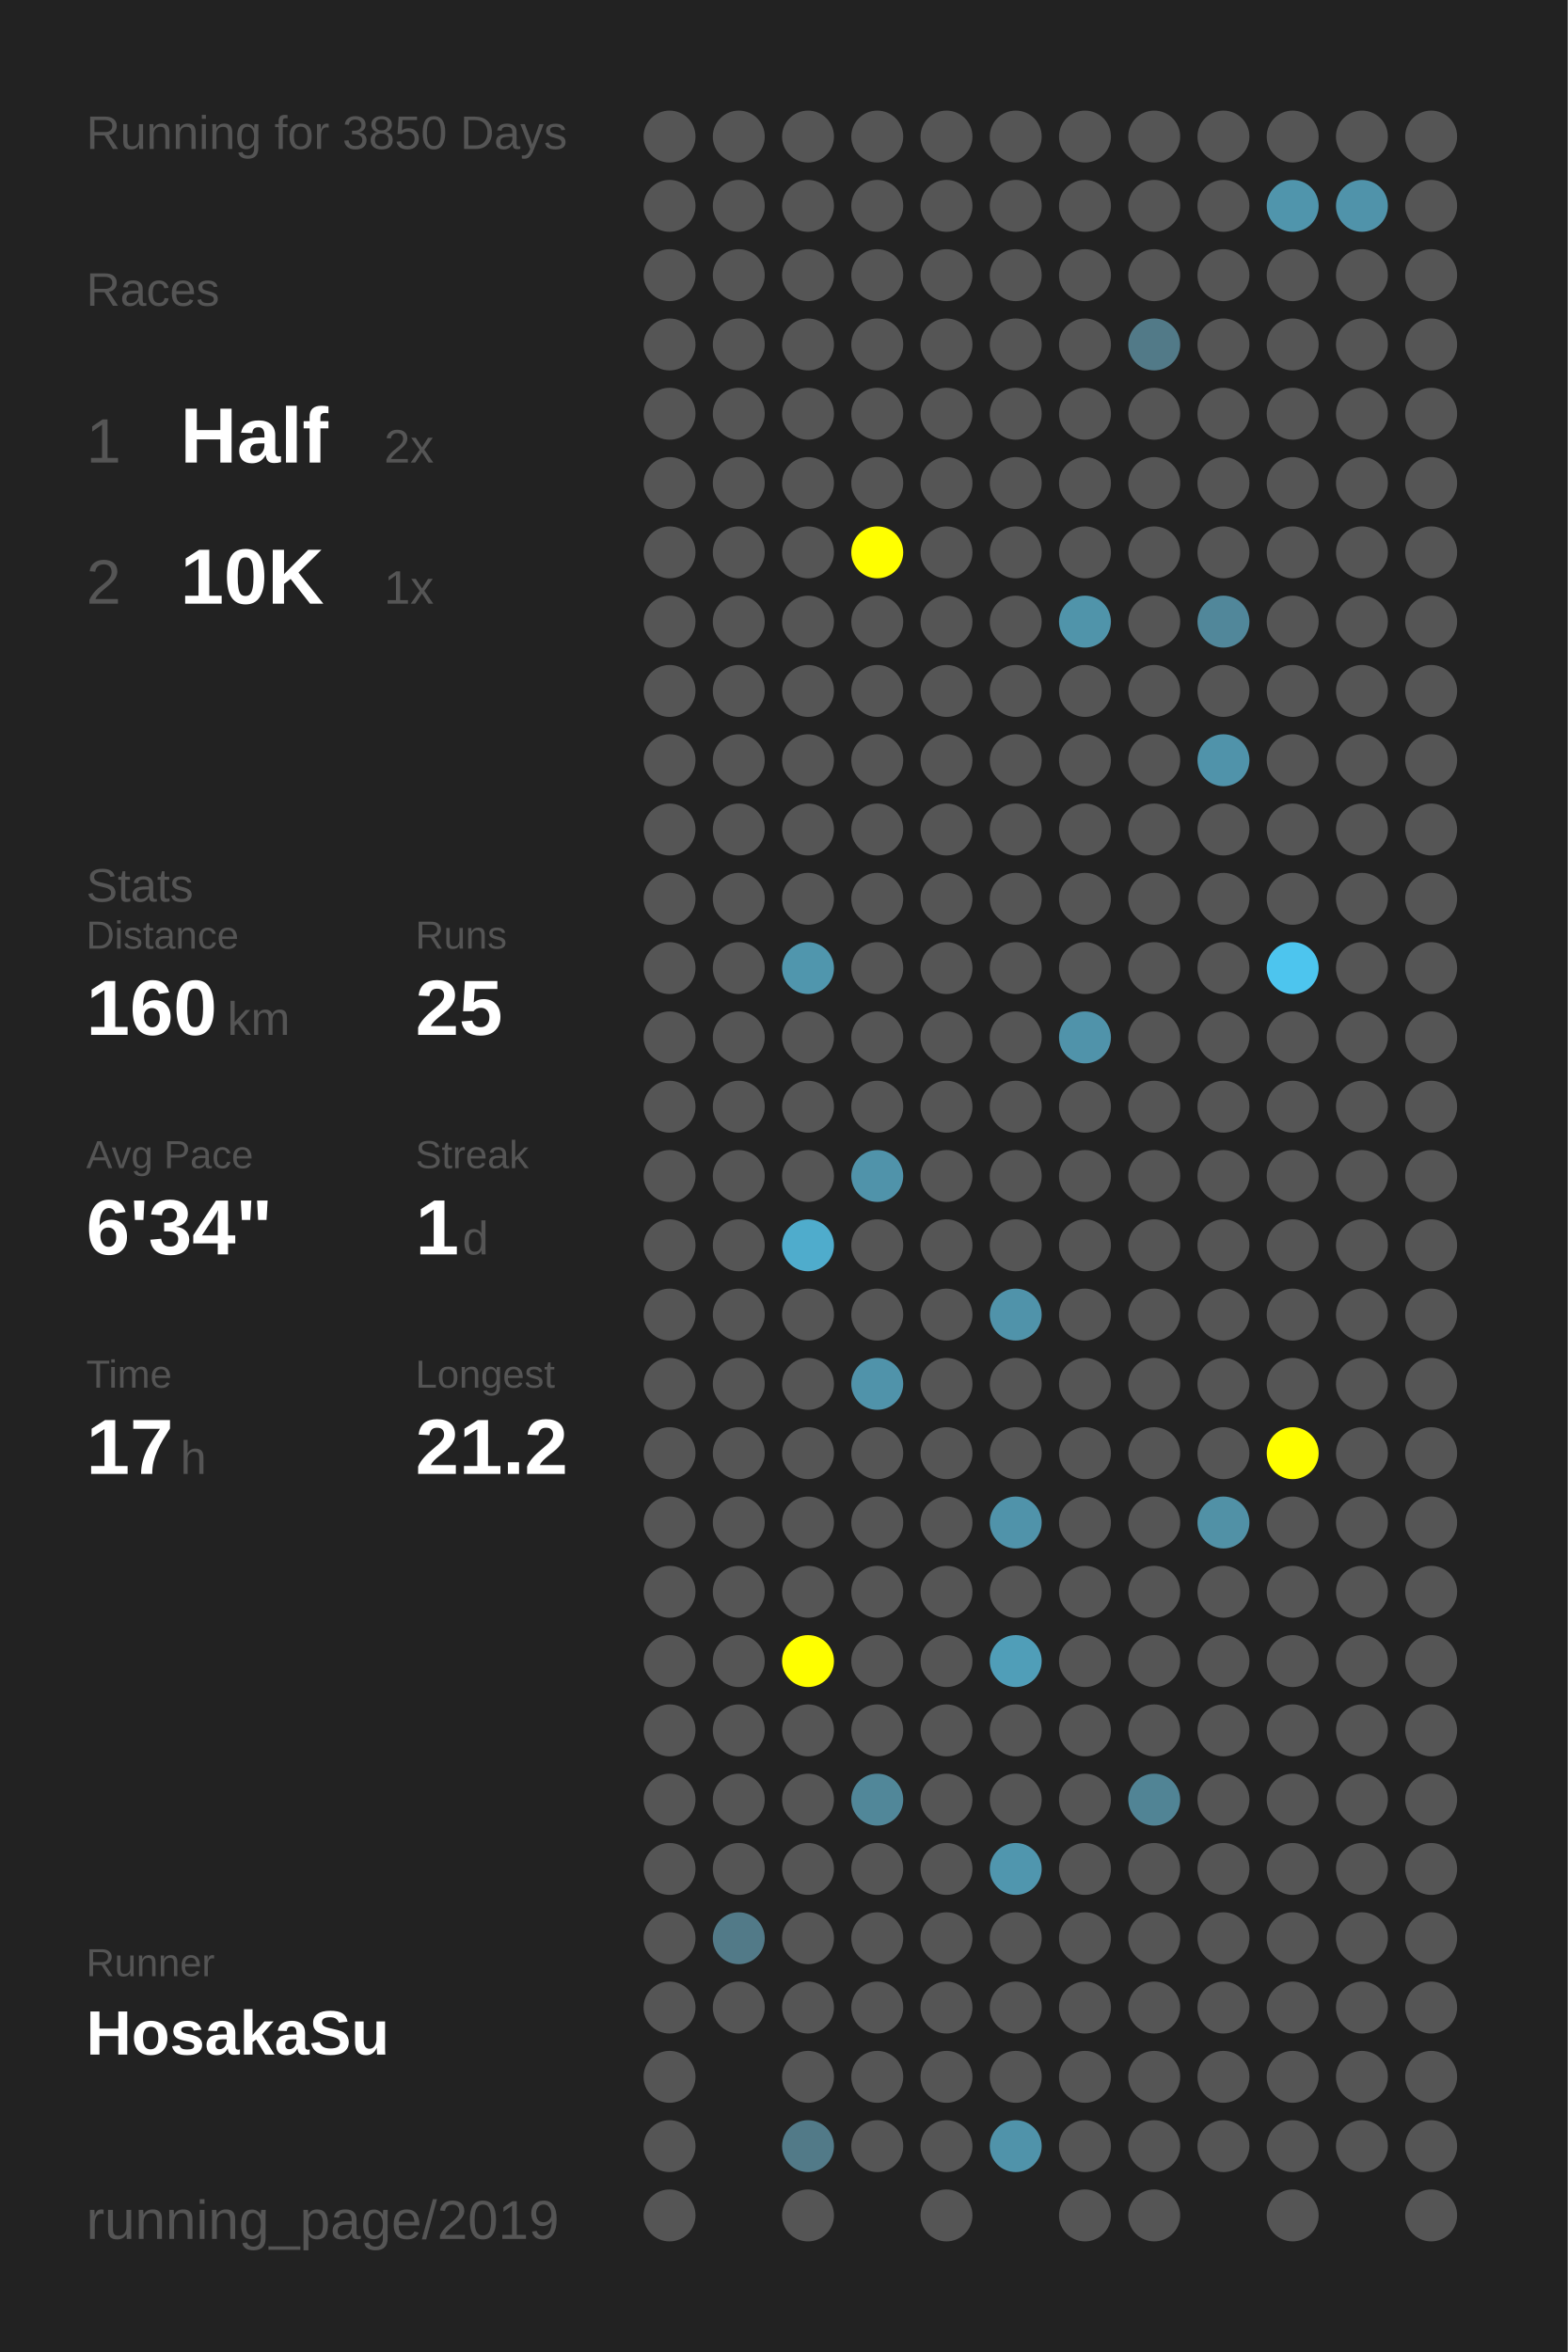
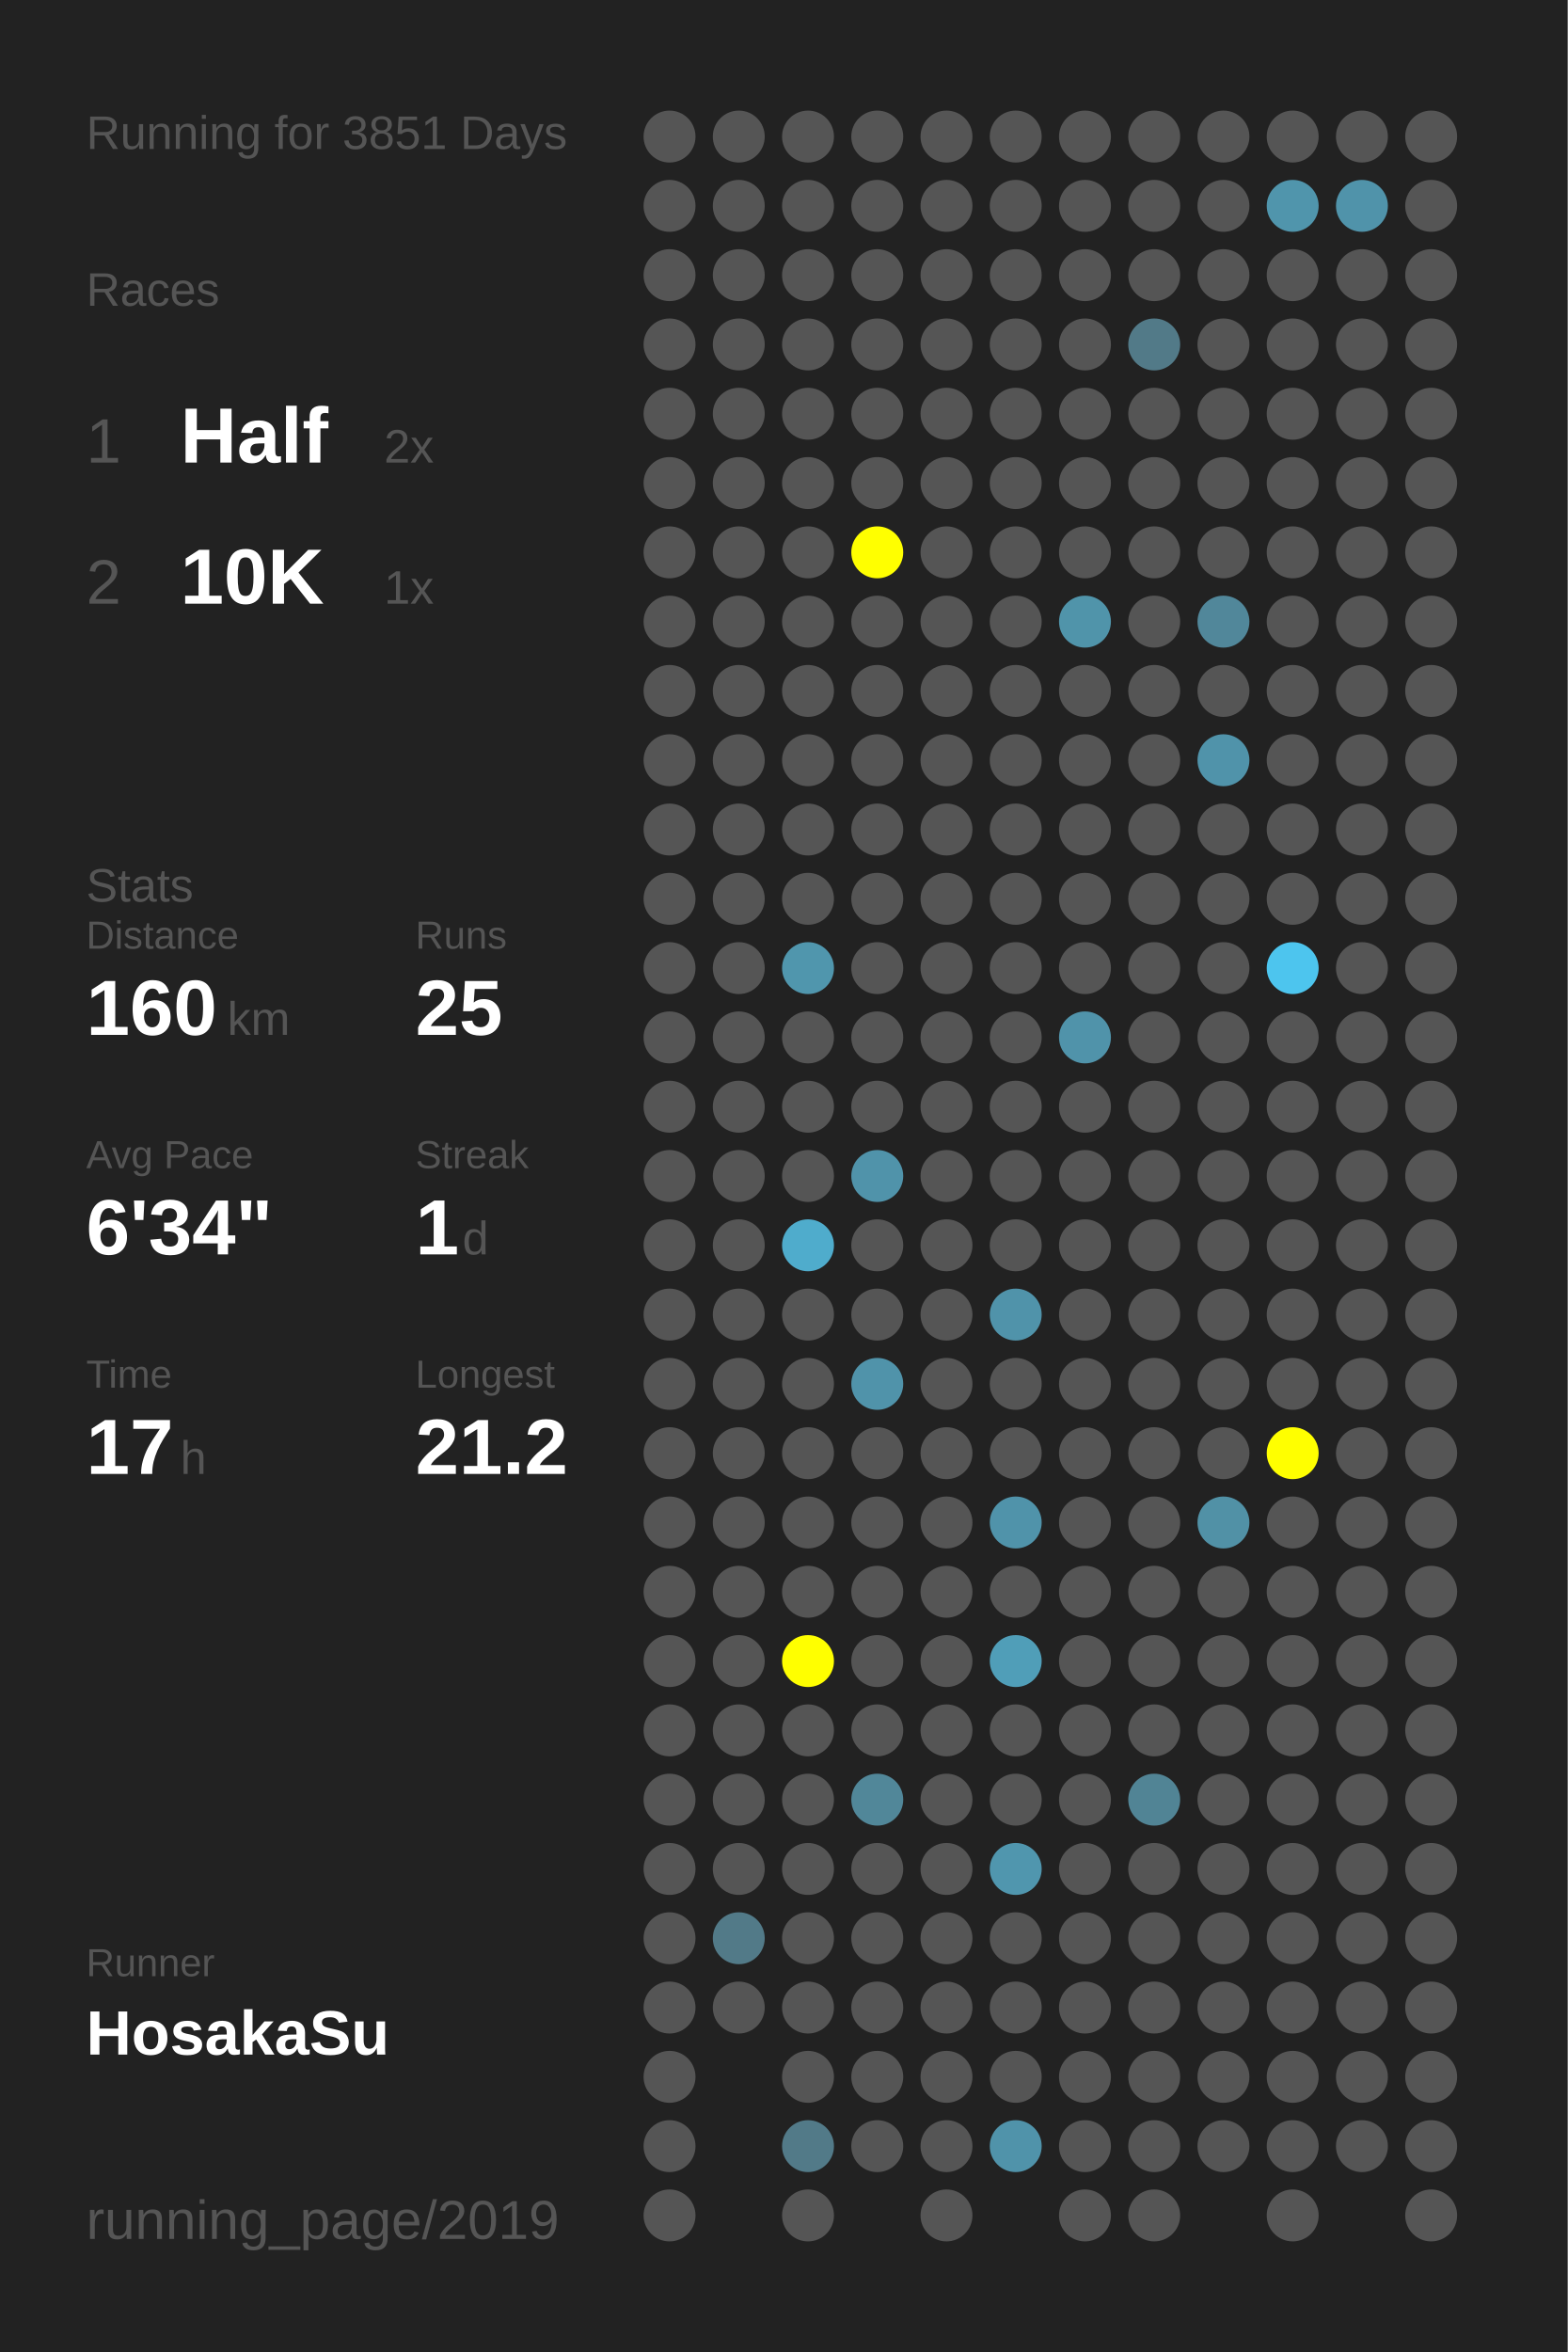
<svg xmlns="http://www.w3.org/2000/svg" baseProfile="full" height="300mm" version="1.1" viewBox="0,0,200,300" width="200mm">
  <defs />
  <rect fill="#222222" height="300" width="200" x="0" y="0" />
-   <text fill="#555555" style="font-size:6px; font-family:Arial;" x="11" y="19">Running for 3850 Days</text>
+   <text fill="#555555" style="font-size:6px; font-family:Arial;" x="11" y="19">Running for 3851 Days</text>
  <text fill="#555555" style="font-size:6px; font-family:Arial;" x="11" y="39">Races</text>
  <text fill="#555555" style="font-size:8px; font-family:Arial;" x="11" y="59">1</text>
  <text fill="#FFFFFF" style="font-size:10px; font-family:Arial; font-weight:bold;" x="23" y="59">Half</text>
  <text fill="#555555" style="font-size:6px; font-family:Arial;" x="49" y="59">2x</text>
  <text fill="#555555" style="font-size:8px; font-family:Arial;" x="11" y="77">2</text>
  <text fill="#FFFFFF" style="font-size:10px; font-family:Arial; font-weight:bold;" x="23" y="77">10K</text>
  <text fill="#555555" style="font-size:6px; font-family:Arial;" x="49" y="77">1x</text>
  <text fill="#555555" style="font-size:6px; font-family:Arial;" x="11" y="115">Stats</text>
  <text fill="#555555" style="font-size:5px; font-family:Arial;" x="11" y="121">Distance</text>
  <text fill="#FFFFFF" style="font-size:10px; font-family:Arial; font-weight:bold;" x="11" y="132">160</text>
  <text fill="#555555" style="font-size:6px; font-family:Arial;" x="29" y="132">km</text>
  <text fill="#555555" style="font-size:5px; font-family:Arial;" x="53" y="121">Runs</text>
  <text fill="#FFFFFF" style="font-size:10px; font-family:Arial; font-weight:bold;" x="53" y="132">25</text>
  <text fill="#555555" style="font-size:5px; font-family:Arial;" x="11" y="149">Avg Pace</text>
  <text fill="#FFFFFF" style="font-size:10px; font-family:Arial; font-weight:bold;" x="11" y="160">6'34"</text>
  <text fill="#555555" style="font-size:5px; font-family:Arial;" x="53" y="149">Streak</text>
  <text fill="#FFFFFF" style="font-size:10px; font-family:Arial; font-weight:bold;" x="53" y="160">1</text>
  <text fill="#555555" style="font-size:6px; font-family:Arial;" x="59" y="160">d</text>
  <text fill="#555555" style="font-size:5px; font-family:Arial;" x="11" y="177">Time</text>
  <text fill="#FFFFFF" style="font-size:10px; font-family:Arial; font-weight:bold;" x="11" y="188">17</text>
  <text fill="#555555" style="font-size:6px; font-family:Arial;" x="23" y="188">h</text>
  <text fill="#555555" style="font-size:5px; font-family:Arial;" x="53" y="177">Longest</text>
  <text fill="#FFFFFF" style="font-size:10px; font-family:Arial; font-weight:bold;" x="53" y="188">21.2</text>
  <text fill="#555555" style="font-size:5px; font-family:Arial;" x="11" y="252.065">Runner</text>
  <text fill="#FFFFFF" style="font-size:8px; font-family:Arial; font-weight:bold;" x="11" y="262.065">HosakaSu</text>
  <text fill="#555555" style="font-size:7px; font-family:Arial;" x="11" y="285.581">running_page/2019</text>
  <circle cx="85.417" cy="17.419" fill="#555555" r="3.312" />
  <circle cx="85.417" cy="26.258" fill="#555555" r="3.312" />
  <circle cx="85.417" cy="35.097" fill="#555555" r="3.312" />
  <circle cx="85.417" cy="43.935" fill="#555555" r="3.312" />
  <circle cx="85.417" cy="52.774" fill="#555555" r="3.312" />
  <circle cx="85.417" cy="61.613" fill="#555555" r="3.312" />
  <circle cx="85.417" cy="70.452" fill="#555555" r="3.312" />
  <circle cx="85.417" cy="79.29" fill="#555555" r="3.312" />
  <circle cx="85.417" cy="88.129" fill="#555555" r="3.312" />
  <circle cx="85.417" cy="96.968" fill="#555555" r="3.312" />
  <circle cx="85.417" cy="105.806" fill="#555555" r="3.312" />
  <circle cx="85.417" cy="114.645" fill="#555555" r="3.312" />
  <circle cx="85.417" cy="123.484" fill="#555555" r="3.312" />
  <circle cx="85.417" cy="132.323" fill="#555555" r="3.312" />
  <circle cx="85.417" cy="141.161" fill="#555555" r="3.312" />
  <circle cx="85.417" cy="150" fill="#555555" r="3.312" />
  <circle cx="85.417" cy="158.839" fill="#555555" r="3.312" />
  <circle cx="85.417" cy="167.677" fill="#555555" r="3.312" />
  <circle cx="85.417" cy="176.516" fill="#555555" r="3.312" />
  <circle cx="85.417" cy="185.355" fill="#555555" r="3.312" />
  <circle cx="85.417" cy="194.194" fill="#555555" r="3.312" />
  <circle cx="85.417" cy="203.032" fill="#555555" r="3.312" />
  <circle cx="85.417" cy="211.871" fill="#555555" r="3.312" />
  <circle cx="85.417" cy="220.71" fill="#555555" r="3.312" />
  <circle cx="85.417" cy="229.548" fill="#555555" r="3.312" />
  <circle cx="85.417" cy="238.387" fill="#555555" r="3.312" />
  <circle cx="85.417" cy="247.226" fill="#555555" r="3.312" />
  <circle cx="85.417" cy="256.065" fill="#555555" r="3.312" />
  <circle cx="85.417" cy="264.903" fill="#555555" r="3.312" />
  <circle cx="85.417" cy="273.742" fill="#555555" r="3.312" />
  <circle cx="85.417" cy="282.581" fill="#555555" r="3.312" />
  <circle cx="94.25" cy="17.419" fill="#555555" r="3.312" />
  <circle cx="94.25" cy="26.258" fill="#555555" r="3.312" />
  <circle cx="94.25" cy="35.097" fill="#555555" r="3.312" />
  <circle cx="94.25" cy="43.935" fill="#555555" r="3.312" />
  <circle cx="94.25" cy="52.774" fill="#555555" r="3.312" />
  <circle cx="94.25" cy="61.613" fill="#555555" r="3.312" />
  <circle cx="94.25" cy="70.452" fill="#555555" r="3.312" />
  <circle cx="94.25" cy="79.29" fill="#555555" r="3.312" />
  <circle cx="94.25" cy="88.129" fill="#555555" r="3.312" />
  <circle cx="94.25" cy="96.968" fill="#555555" r="3.312" />
  <circle cx="94.25" cy="105.806" fill="#555555" r="3.312" />
  <circle cx="94.25" cy="114.645" fill="#555555" r="3.312" />
  <circle cx="94.25" cy="123.484" fill="#555555" r="3.312" />
  <circle cx="94.25" cy="132.323" fill="#555555" r="3.312" />
  <circle cx="94.25" cy="141.161" fill="#555555" r="3.312" />
  <circle cx="94.25" cy="150" fill="#555555" r="3.312" />
  <circle cx="94.25" cy="158.839" fill="#555555" r="3.312" />
  <circle cx="94.25" cy="167.677" fill="#555555" r="3.312" />
  <circle cx="94.25" cy="176.516" fill="#555555" r="3.312" />
  <circle cx="94.25" cy="185.355" fill="#555555" r="3.312" />
  <circle cx="94.25" cy="194.194" fill="#555555" r="3.312" />
  <circle cx="94.25" cy="203.032" fill="#555555" r="3.312" />
  <circle cx="94.25" cy="211.871" fill="#555555" r="3.312" />
  <circle cx="94.25" cy="220.71" fill="#555555" r="3.312" />
  <circle cx="94.25" cy="229.548" fill="#555555" r="3.312" />
  <circle cx="94.25" cy="238.387" fill="#555555" r="3.312" />
  <circle cx="94.25" cy="247.226" fill="#527a88" r="3.312" />
  <circle cx="94.25" cy="256.065" fill="#555555" r="3.312" />
  <circle cx="103.083" cy="17.419" fill="#555555" r="3.312" />
  <circle cx="103.083" cy="26.258" fill="#555555" r="3.312" />
  <circle cx="103.083" cy="35.097" fill="#555555" r="3.312" />
  <circle cx="103.083" cy="43.935" fill="#555555" r="3.312" />
  <circle cx="103.083" cy="52.774" fill="#555555" r="3.312" />
  <circle cx="103.083" cy="61.613" fill="#555555" r="3.312" />
  <circle cx="103.083" cy="70.452" fill="#555555" r="3.312" />
  <circle cx="103.083" cy="79.29" fill="#555555" r="3.312" />
  <circle cx="103.083" cy="88.129" fill="#555555" r="3.312" />
  <circle cx="103.083" cy="96.968" fill="#555555" r="3.312" />
  <circle cx="103.083" cy="105.806" fill="#555555" r="3.312" />
  <circle cx="103.083" cy="114.645" fill="#555555" r="3.312" />
  <circle cx="103.083" cy="123.484" fill="#5096ad" r="3.312" />
  <circle cx="103.083" cy="132.323" fill="#555555" r="3.312" />
  <circle cx="103.083" cy="141.161" fill="#555555" r="3.312" />
  <circle cx="103.083" cy="150" fill="#555555" r="3.312" />
  <circle cx="103.083" cy="158.839" fill="#4faccc" r="3.312" />
  <circle cx="103.083" cy="167.677" fill="#555555" r="3.312" />
  <circle cx="103.083" cy="176.516" fill="#555555" r="3.312" />
  <circle cx="103.083" cy="185.355" fill="#555555" r="3.312" />
  <circle cx="103.083" cy="194.194" fill="#555555" r="3.312" />
  <circle cx="103.083" cy="203.032" fill="#555555" r="3.312" />
  <circle cx="103.083" cy="211.871" fill="#FFFF00" r="3.312" />
  <circle cx="103.083" cy="220.71" fill="#555555" r="3.312" />
  <circle cx="103.083" cy="229.548" fill="#555555" r="3.312" />
  <circle cx="103.083" cy="238.387" fill="#555555" r="3.312" />
  <circle cx="103.083" cy="247.226" fill="#555555" r="3.312" />
  <circle cx="103.083" cy="256.065" fill="#555555" r="3.312" />
  <circle cx="103.083" cy="264.903" fill="#555555" r="3.312" />
  <circle cx="103.083" cy="273.742" fill="#527a88" r="3.312" />
  <circle cx="103.083" cy="282.581" fill="#555555" r="3.312" />
  <circle cx="111.917" cy="17.419" fill="#555555" r="3.312" />
  <circle cx="111.917" cy="26.258" fill="#555555" r="3.312" />
  <circle cx="111.917" cy="35.097" fill="#555555" r="3.312" />
  <circle cx="111.917" cy="43.935" fill="#555555" r="3.312" />
  <circle cx="111.917" cy="52.774" fill="#555555" r="3.312" />
  <circle cx="111.917" cy="61.613" fill="#555555" r="3.312" />
  <circle cx="111.917" cy="70.452" fill="#FFFF00" r="3.312" />
  <circle cx="111.917" cy="79.29" fill="#555555" r="3.312" />
  <circle cx="111.917" cy="88.129" fill="#555555" r="3.312" />
  <circle cx="111.917" cy="96.968" fill="#555555" r="3.312" />
  <circle cx="111.917" cy="105.806" fill="#555555" r="3.312" />
  <circle cx="111.917" cy="114.645" fill="#555555" r="3.312" />
  <circle cx="111.917" cy="123.484" fill="#555555" r="3.312" />
  <circle cx="111.917" cy="132.323" fill="#555555" r="3.312" />
  <circle cx="111.917" cy="141.161" fill="#555555" r="3.312" />
  <circle cx="111.917" cy="150" fill="#5093aa" r="3.312" />
  <circle cx="111.917" cy="158.839" fill="#555555" r="3.312" />
  <circle cx="111.917" cy="167.677" fill="#555555" r="3.312" />
  <circle cx="111.917" cy="176.516" fill="#5093aa" r="3.312" />
  <circle cx="111.917" cy="185.355" fill="#555555" r="3.312" />
  <circle cx="111.917" cy="194.194" fill="#555555" r="3.312" />
  <circle cx="111.917" cy="203.032" fill="#555555" r="3.312" />
  <circle cx="111.917" cy="211.871" fill="#555555" r="3.312" />
  <circle cx="111.917" cy="220.71" fill="#555555" r="3.312" />
  <circle cx="111.917" cy="229.548" fill="#518799" r="3.312" />
  <circle cx="111.917" cy="238.387" fill="#555555" r="3.312" />
  <circle cx="111.917" cy="247.226" fill="#555555" r="3.312" />
  <circle cx="111.917" cy="256.065" fill="#555555" r="3.312" />
  <circle cx="111.917" cy="264.903" fill="#555555" r="3.312" />
  <circle cx="111.917" cy="273.742" fill="#555555" r="3.312" />
  <circle cx="120.75" cy="17.419" fill="#555555" r="3.312" />
  <circle cx="120.75" cy="26.258" fill="#555555" r="3.312" />
  <circle cx="120.75" cy="35.097" fill="#555555" r="3.312" />
  <circle cx="120.75" cy="43.935" fill="#555555" r="3.312" />
  <circle cx="120.75" cy="52.774" fill="#555555" r="3.312" />
  <circle cx="120.75" cy="61.613" fill="#555555" r="3.312" />
  <circle cx="120.75" cy="70.452" fill="#555555" r="3.312" />
  <circle cx="120.75" cy="79.29" fill="#555555" r="3.312" />
  <circle cx="120.75" cy="88.129" fill="#555555" r="3.312" />
  <circle cx="120.75" cy="96.968" fill="#555555" r="3.312" />
  <circle cx="120.75" cy="105.806" fill="#555555" r="3.312" />
  <circle cx="120.75" cy="114.645" fill="#555555" r="3.312" />
  <circle cx="120.75" cy="123.484" fill="#555555" r="3.312" />
  <circle cx="120.75" cy="132.323" fill="#555555" r="3.312" />
  <circle cx="120.75" cy="141.161" fill="#555555" r="3.312" />
  <circle cx="120.75" cy="150" fill="#555555" r="3.312" />
  <circle cx="120.75" cy="158.839" fill="#555555" r="3.312" />
  <circle cx="120.75" cy="167.677" fill="#555555" r="3.312" />
  <circle cx="120.75" cy="176.516" fill="#555555" r="3.312" />
  <circle cx="120.75" cy="185.355" fill="#555555" r="3.312" />
  <circle cx="120.75" cy="194.194" fill="#555555" r="3.312" />
  <circle cx="120.75" cy="203.032" fill="#555555" r="3.312" />
  <circle cx="120.75" cy="211.871" fill="#555555" r="3.312" />
  <circle cx="120.75" cy="220.71" fill="#555555" r="3.312" />
  <circle cx="120.75" cy="229.548" fill="#555555" r="3.312" />
  <circle cx="120.75" cy="238.387" fill="#555555" r="3.312" />
  <circle cx="120.75" cy="247.226" fill="#555555" r="3.312" />
  <circle cx="120.75" cy="256.065" fill="#555555" r="3.312" />
  <circle cx="120.75" cy="264.903" fill="#555555" r="3.312" />
  <circle cx="120.75" cy="273.742" fill="#555555" r="3.312" />
  <circle cx="120.75" cy="282.581" fill="#555555" r="3.312" />
  <circle cx="129.583" cy="17.419" fill="#555555" r="3.312" />
  <circle cx="129.583" cy="26.258" fill="#555555" r="3.312" />
  <circle cx="129.583" cy="35.097" fill="#555555" r="3.312" />
  <circle cx="129.583" cy="43.935" fill="#555555" r="3.312" />
  <circle cx="129.583" cy="52.774" fill="#555555" r="3.312" />
  <circle cx="129.583" cy="61.613" fill="#555555" r="3.312" />
  <circle cx="129.583" cy="70.452" fill="#555555" r="3.312" />
  <circle cx="129.583" cy="79.29" fill="#555555" r="3.312" />
  <circle cx="129.583" cy="88.129" fill="#555555" r="3.312" />
  <circle cx="129.583" cy="96.968" fill="#555555" r="3.312" />
  <circle cx="129.583" cy="105.806" fill="#555555" r="3.312" />
  <circle cx="129.583" cy="114.645" fill="#555555" r="3.312" />
  <circle cx="129.583" cy="123.484" fill="#555555" r="3.312" />
  <circle cx="129.583" cy="132.323" fill="#555555" r="3.312" />
  <circle cx="129.583" cy="141.161" fill="#555555" r="3.312" />
  <circle cx="129.583" cy="150" fill="#555555" r="3.312" />
  <circle cx="129.583" cy="158.839" fill="#555555" r="3.312" />
  <circle cx="129.583" cy="167.677" fill="#5093aa" r="3.312" />
  <circle cx="129.583" cy="176.516" fill="#555555" r="3.312" />
  <circle cx="129.583" cy="185.355" fill="#555555" r="3.312" />
  <circle cx="129.583" cy="194.194" fill="#5093aa" r="3.312" />
  <circle cx="129.583" cy="203.032" fill="#555555" r="3.312" />
  <circle cx="129.583" cy="211.871" fill="#509eb8" r="3.312" />
  <circle cx="129.583" cy="220.71" fill="#555555" r="3.312" />
  <circle cx="129.583" cy="229.548" fill="#555555" r="3.312" />
  <circle cx="129.583" cy="238.387" fill="#5096ae" r="3.312" />
  <circle cx="129.583" cy="247.226" fill="#555555" r="3.312" />
  <circle cx="129.583" cy="256.065" fill="#555555" r="3.312" />
  <circle cx="129.583" cy="264.903" fill="#555555" r="3.312" />
  <circle cx="129.583" cy="273.742" fill="#5093aa" r="3.312" />
  <circle cx="138.417" cy="17.419" fill="#555555" r="3.312" />
  <circle cx="138.417" cy="26.258" fill="#555555" r="3.312" />
  <circle cx="138.417" cy="35.097" fill="#555555" r="3.312" />
  <circle cx="138.417" cy="43.935" fill="#555555" r="3.312" />
  <circle cx="138.417" cy="52.774" fill="#555555" r="3.312" />
  <circle cx="138.417" cy="61.613" fill="#555555" r="3.312" />
  <circle cx="138.417" cy="70.452" fill="#555555" r="3.312" />
  <circle cx="138.417" cy="79.29" fill="#5094aa" r="3.312" />
  <circle cx="138.417" cy="88.129" fill="#555555" r="3.312" />
  <circle cx="138.417" cy="96.968" fill="#555555" r="3.312" />
  <circle cx="138.417" cy="105.806" fill="#555555" r="3.312" />
  <circle cx="138.417" cy="114.645" fill="#555555" r="3.312" />
  <circle cx="138.417" cy="123.484" fill="#555555" r="3.312" />
  <circle cx="138.417" cy="132.323" fill="#5093aa" r="3.312" />
  <circle cx="138.417" cy="141.161" fill="#555555" r="3.312" />
  <circle cx="138.417" cy="150" fill="#555555" r="3.312" />
  <circle cx="138.417" cy="158.839" fill="#555555" r="3.312" />
  <circle cx="138.417" cy="167.677" fill="#555555" r="3.312" />
  <circle cx="138.417" cy="176.516" fill="#555555" r="3.312" />
  <circle cx="138.417" cy="185.355" fill="#555555" r="3.312" />
  <circle cx="138.417" cy="194.194" fill="#555555" r="3.312" />
  <circle cx="138.417" cy="203.032" fill="#555555" r="3.312" />
  <circle cx="138.417" cy="211.871" fill="#555555" r="3.312" />
  <circle cx="138.417" cy="220.71" fill="#555555" r="3.312" />
  <circle cx="138.417" cy="229.548" fill="#555555" r="3.312" />
  <circle cx="138.417" cy="238.387" fill="#555555" r="3.312" />
  <circle cx="138.417" cy="247.226" fill="#555555" r="3.312" />
  <circle cx="138.417" cy="256.065" fill="#555555" r="3.312" />
  <circle cx="138.417" cy="264.903" fill="#555555" r="3.312" />
  <circle cx="138.417" cy="273.742" fill="#555555" r="3.312" />
  <circle cx="138.417" cy="282.581" fill="#555555" r="3.312" />
  <circle cx="147.25" cy="17.419" fill="#555555" r="3.312" />
  <circle cx="147.25" cy="26.258" fill="#555555" r="3.312" />
  <circle cx="147.25" cy="35.097" fill="#555555" r="3.312" />
  <circle cx="147.25" cy="43.935" fill="#527a88" r="3.312" />
  <circle cx="147.25" cy="52.774" fill="#555555" r="3.312" />
  <circle cx="147.25" cy="61.613" fill="#555555" r="3.312" />
  <circle cx="147.25" cy="70.452" fill="#555555" r="3.312" />
  <circle cx="147.25" cy="79.29" fill="#555555" r="3.312" />
  <circle cx="147.25" cy="88.129" fill="#555555" r="3.312" />
  <circle cx="147.25" cy="96.968" fill="#555555" r="3.312" />
  <circle cx="147.25" cy="105.806" fill="#555555" r="3.312" />
  <circle cx="147.25" cy="114.645" fill="#555555" r="3.312" />
  <circle cx="147.25" cy="123.484" fill="#555555" r="3.312" />
  <circle cx="147.25" cy="132.323" fill="#555555" r="3.312" />
  <circle cx="147.25" cy="141.161" fill="#555555" r="3.312" />
  <circle cx="147.25" cy="150" fill="#555555" r="3.312" />
  <circle cx="147.25" cy="158.839" fill="#555555" r="3.312" />
  <circle cx="147.25" cy="167.677" fill="#555555" r="3.312" />
  <circle cx="147.25" cy="176.516" fill="#555555" r="3.312" />
  <circle cx="147.25" cy="185.355" fill="#555555" r="3.312" />
  <circle cx="147.25" cy="194.194" fill="#555555" r="3.312" />
  <circle cx="147.25" cy="203.032" fill="#555555" r="3.312" />
  <circle cx="147.25" cy="211.871" fill="#555555" r="3.312" />
  <circle cx="147.25" cy="220.71" fill="#555555" r="3.312" />
  <circle cx="147.25" cy="229.548" fill="#518495" r="3.312" />
  <circle cx="147.25" cy="238.387" fill="#555555" r="3.312" />
  <circle cx="147.25" cy="247.226" fill="#555555" r="3.312" />
  <circle cx="147.25" cy="256.065" fill="#555555" r="3.312" />
  <circle cx="147.25" cy="264.903" fill="#555555" r="3.312" />
  <circle cx="147.25" cy="273.742" fill="#555555" r="3.312" />
  <circle cx="147.25" cy="282.581" fill="#555555" r="3.312" />
  <circle cx="156.083" cy="17.419" fill="#555555" r="3.312" />
  <circle cx="156.083" cy="26.258" fill="#555555" r="3.312" />
  <circle cx="156.083" cy="35.097" fill="#555555" r="3.312" />
  <circle cx="156.083" cy="43.935" fill="#555555" r="3.312" />
  <circle cx="156.083" cy="52.774" fill="#555555" r="3.312" />
  <circle cx="156.083" cy="61.613" fill="#555555" r="3.312" />
  <circle cx="156.083" cy="70.452" fill="#555555" r="3.312" />
  <circle cx="156.083" cy="79.29" fill="#51879a" r="3.312" />
  <circle cx="156.083" cy="88.129" fill="#555555" r="3.312" />
  <circle cx="156.083" cy="96.968" fill="#5093aa" r="3.312" />
  <circle cx="156.083" cy="105.806" fill="#555555" r="3.312" />
  <circle cx="156.083" cy="114.645" fill="#555555" r="3.312" />
  <circle cx="156.083" cy="123.484" fill="#555555" r="3.312" />
  <circle cx="156.083" cy="132.323" fill="#555555" r="3.312" />
  <circle cx="156.083" cy="141.161" fill="#555555" r="3.312" />
  <circle cx="156.083" cy="150" fill="#555555" r="3.312" />
  <circle cx="156.083" cy="158.839" fill="#555555" r="3.312" />
  <circle cx="156.083" cy="167.677" fill="#555555" r="3.312" />
  <circle cx="156.083" cy="176.516" fill="#555555" r="3.312" />
  <circle cx="156.083" cy="185.355" fill="#555555" r="3.312" />
  <circle cx="156.083" cy="194.194" fill="#5191a6" r="3.312" />
  <circle cx="156.083" cy="203.032" fill="#555555" r="3.312" />
  <circle cx="156.083" cy="211.871" fill="#555555" r="3.312" />
  <circle cx="156.083" cy="220.71" fill="#555555" r="3.312" />
  <circle cx="156.083" cy="229.548" fill="#555555" r="3.312" />
  <circle cx="156.083" cy="238.387" fill="#555555" r="3.312" />
  <circle cx="156.083" cy="247.226" fill="#555555" r="3.312" />
  <circle cx="156.083" cy="256.065" fill="#555555" r="3.312" />
  <circle cx="156.083" cy="264.903" fill="#555555" r="3.312" />
  <circle cx="156.083" cy="273.742" fill="#555555" r="3.312" />
  <circle cx="164.917" cy="17.419" fill="#555555" r="3.312" />
  <circle cx="164.917" cy="26.258" fill="#5095ac" r="3.312" />
  <circle cx="164.917" cy="35.097" fill="#555555" r="3.312" />
  <circle cx="164.917" cy="43.935" fill="#555555" r="3.312" />
  <circle cx="164.917" cy="52.774" fill="#555555" r="3.312" />
  <circle cx="164.917" cy="61.613" fill="#555555" r="3.312" />
  <circle cx="164.917" cy="70.452" fill="#555555" r="3.312" />
  <circle cx="164.917" cy="79.29" fill="#555555" r="3.312" />
  <circle cx="164.917" cy="88.129" fill="#555555" r="3.312" />
  <circle cx="164.917" cy="96.968" fill="#555555" r="3.312" />
  <circle cx="164.917" cy="105.806" fill="#555555" r="3.312" />
  <circle cx="164.917" cy="114.645" fill="#555555" r="3.312" />
  <circle cx="164.917" cy="123.484" fill="#4dc5ee" r="3.312" />
  <circle cx="164.917" cy="132.323" fill="#555555" r="3.312" />
  <circle cx="164.917" cy="141.161" fill="#555555" r="3.312" />
  <circle cx="164.917" cy="150" fill="#555555" r="3.312" />
  <circle cx="164.917" cy="158.839" fill="#555555" r="3.312" />
  <circle cx="164.917" cy="167.677" fill="#555555" r="3.312" />
  <circle cx="164.917" cy="176.516" fill="#555555" r="3.312" />
  <circle cx="164.917" cy="185.355" fill="#FFFF00" r="3.312" />
  <circle cx="164.917" cy="194.194" fill="#555555" r="3.312" />
  <circle cx="164.917" cy="203.032" fill="#555555" r="3.312" />
  <circle cx="164.917" cy="211.871" fill="#555555" r="3.312" />
  <circle cx="164.917" cy="220.71" fill="#555555" r="3.312" />
  <circle cx="164.917" cy="229.548" fill="#555555" r="3.312" />
  <circle cx="164.917" cy="238.387" fill="#555555" r="3.312" />
  <circle cx="164.917" cy="247.226" fill="#555555" r="3.312" />
  <circle cx="164.917" cy="256.065" fill="#555555" r="3.312" />
  <circle cx="164.917" cy="264.903" fill="#555555" r="3.312" />
  <circle cx="164.917" cy="273.742" fill="#555555" r="3.312" />
  <circle cx="164.917" cy="282.581" fill="#555555" r="3.312" />
  <circle cx="173.75" cy="17.419" fill="#555555" r="3.312" />
  <circle cx="173.75" cy="26.258" fill="#5093aa" r="3.312" />
  <circle cx="173.75" cy="35.097" fill="#555555" r="3.312" />
  <circle cx="173.75" cy="43.935" fill="#555555" r="3.312" />
  <circle cx="173.75" cy="52.774" fill="#555555" r="3.312" />
  <circle cx="173.75" cy="61.613" fill="#555555" r="3.312" />
  <circle cx="173.75" cy="70.452" fill="#555555" r="3.312" />
  <circle cx="173.75" cy="79.29" fill="#555555" r="3.312" />
  <circle cx="173.75" cy="88.129" fill="#555555" r="3.312" />
  <circle cx="173.75" cy="96.968" fill="#555555" r="3.312" />
  <circle cx="173.75" cy="105.806" fill="#555555" r="3.312" />
  <circle cx="173.75" cy="114.645" fill="#555555" r="3.312" />
  <circle cx="173.75" cy="123.484" fill="#555555" r="3.312" />
  <circle cx="173.75" cy="132.323" fill="#555555" r="3.312" />
  <circle cx="173.75" cy="141.161" fill="#555555" r="3.312" />
  <circle cx="173.75" cy="150" fill="#555555" r="3.312" />
  <circle cx="173.75" cy="158.839" fill="#555555" r="3.312" />
  <circle cx="173.75" cy="167.677" fill="#555555" r="3.312" />
  <circle cx="173.75" cy="176.516" fill="#555555" r="3.312" />
  <circle cx="173.75" cy="185.355" fill="#555555" r="3.312" />
  <circle cx="173.75" cy="194.194" fill="#555555" r="3.312" />
  <circle cx="173.75" cy="203.032" fill="#555555" r="3.312" />
  <circle cx="173.75" cy="211.871" fill="#555555" r="3.312" />
  <circle cx="173.75" cy="220.71" fill="#555555" r="3.312" />
  <circle cx="173.75" cy="229.548" fill="#555555" r="3.312" />
  <circle cx="173.75" cy="238.387" fill="#555555" r="3.312" />
  <circle cx="173.75" cy="247.226" fill="#555555" r="3.312" />
  <circle cx="173.75" cy="256.065" fill="#555555" r="3.312" />
  <circle cx="173.75" cy="264.903" fill="#555555" r="3.312" />
  <circle cx="173.75" cy="273.742" fill="#555555" r="3.312" />
  <circle cx="182.583" cy="17.419" fill="#555555" r="3.312" />
  <circle cx="182.583" cy="26.258" fill="#555555" r="3.312" />
  <circle cx="182.583" cy="35.097" fill="#555555" r="3.312" />
  <circle cx="182.583" cy="43.935" fill="#555555" r="3.312" />
  <circle cx="182.583" cy="52.774" fill="#555555" r="3.312" />
  <circle cx="182.583" cy="61.613" fill="#555555" r="3.312" />
  <circle cx="182.583" cy="70.452" fill="#555555" r="3.312" />
  <circle cx="182.583" cy="79.29" fill="#555555" r="3.312" />
  <circle cx="182.583" cy="88.129" fill="#555555" r="3.312" />
  <circle cx="182.583" cy="96.968" fill="#555555" r="3.312" />
  <circle cx="182.583" cy="105.806" fill="#555555" r="3.312" />
  <circle cx="182.583" cy="114.645" fill="#555555" r="3.312" />
  <circle cx="182.583" cy="123.484" fill="#555555" r="3.312" />
  <circle cx="182.583" cy="132.323" fill="#555555" r="3.312" />
  <circle cx="182.583" cy="141.161" fill="#555555" r="3.312" />
  <circle cx="182.583" cy="150" fill="#555555" r="3.312" />
  <circle cx="182.583" cy="158.839" fill="#555555" r="3.312" />
  <circle cx="182.583" cy="167.677" fill="#555555" r="3.312" />
  <circle cx="182.583" cy="176.516" fill="#555555" r="3.312" />
  <circle cx="182.583" cy="185.355" fill="#555555" r="3.312" />
  <circle cx="182.583" cy="194.194" fill="#555555" r="3.312" />
  <circle cx="182.583" cy="203.032" fill="#555555" r="3.312" />
  <circle cx="182.583" cy="211.871" fill="#555555" r="3.312" />
  <circle cx="182.583" cy="220.71" fill="#555555" r="3.312" />
  <circle cx="182.583" cy="229.548" fill="#555555" r="3.312" />
  <circle cx="182.583" cy="238.387" fill="#555555" r="3.312" />
  <circle cx="182.583" cy="247.226" fill="#555555" r="3.312" />
  <circle cx="182.583" cy="256.065" fill="#555555" r="3.312" />
  <circle cx="182.583" cy="264.903" fill="#555555" r="3.312" />
  <circle cx="182.583" cy="273.742" fill="#555555" r="3.312" />
  <circle cx="182.583" cy="282.581" fill="#555555" r="3.312" />
</svg>
